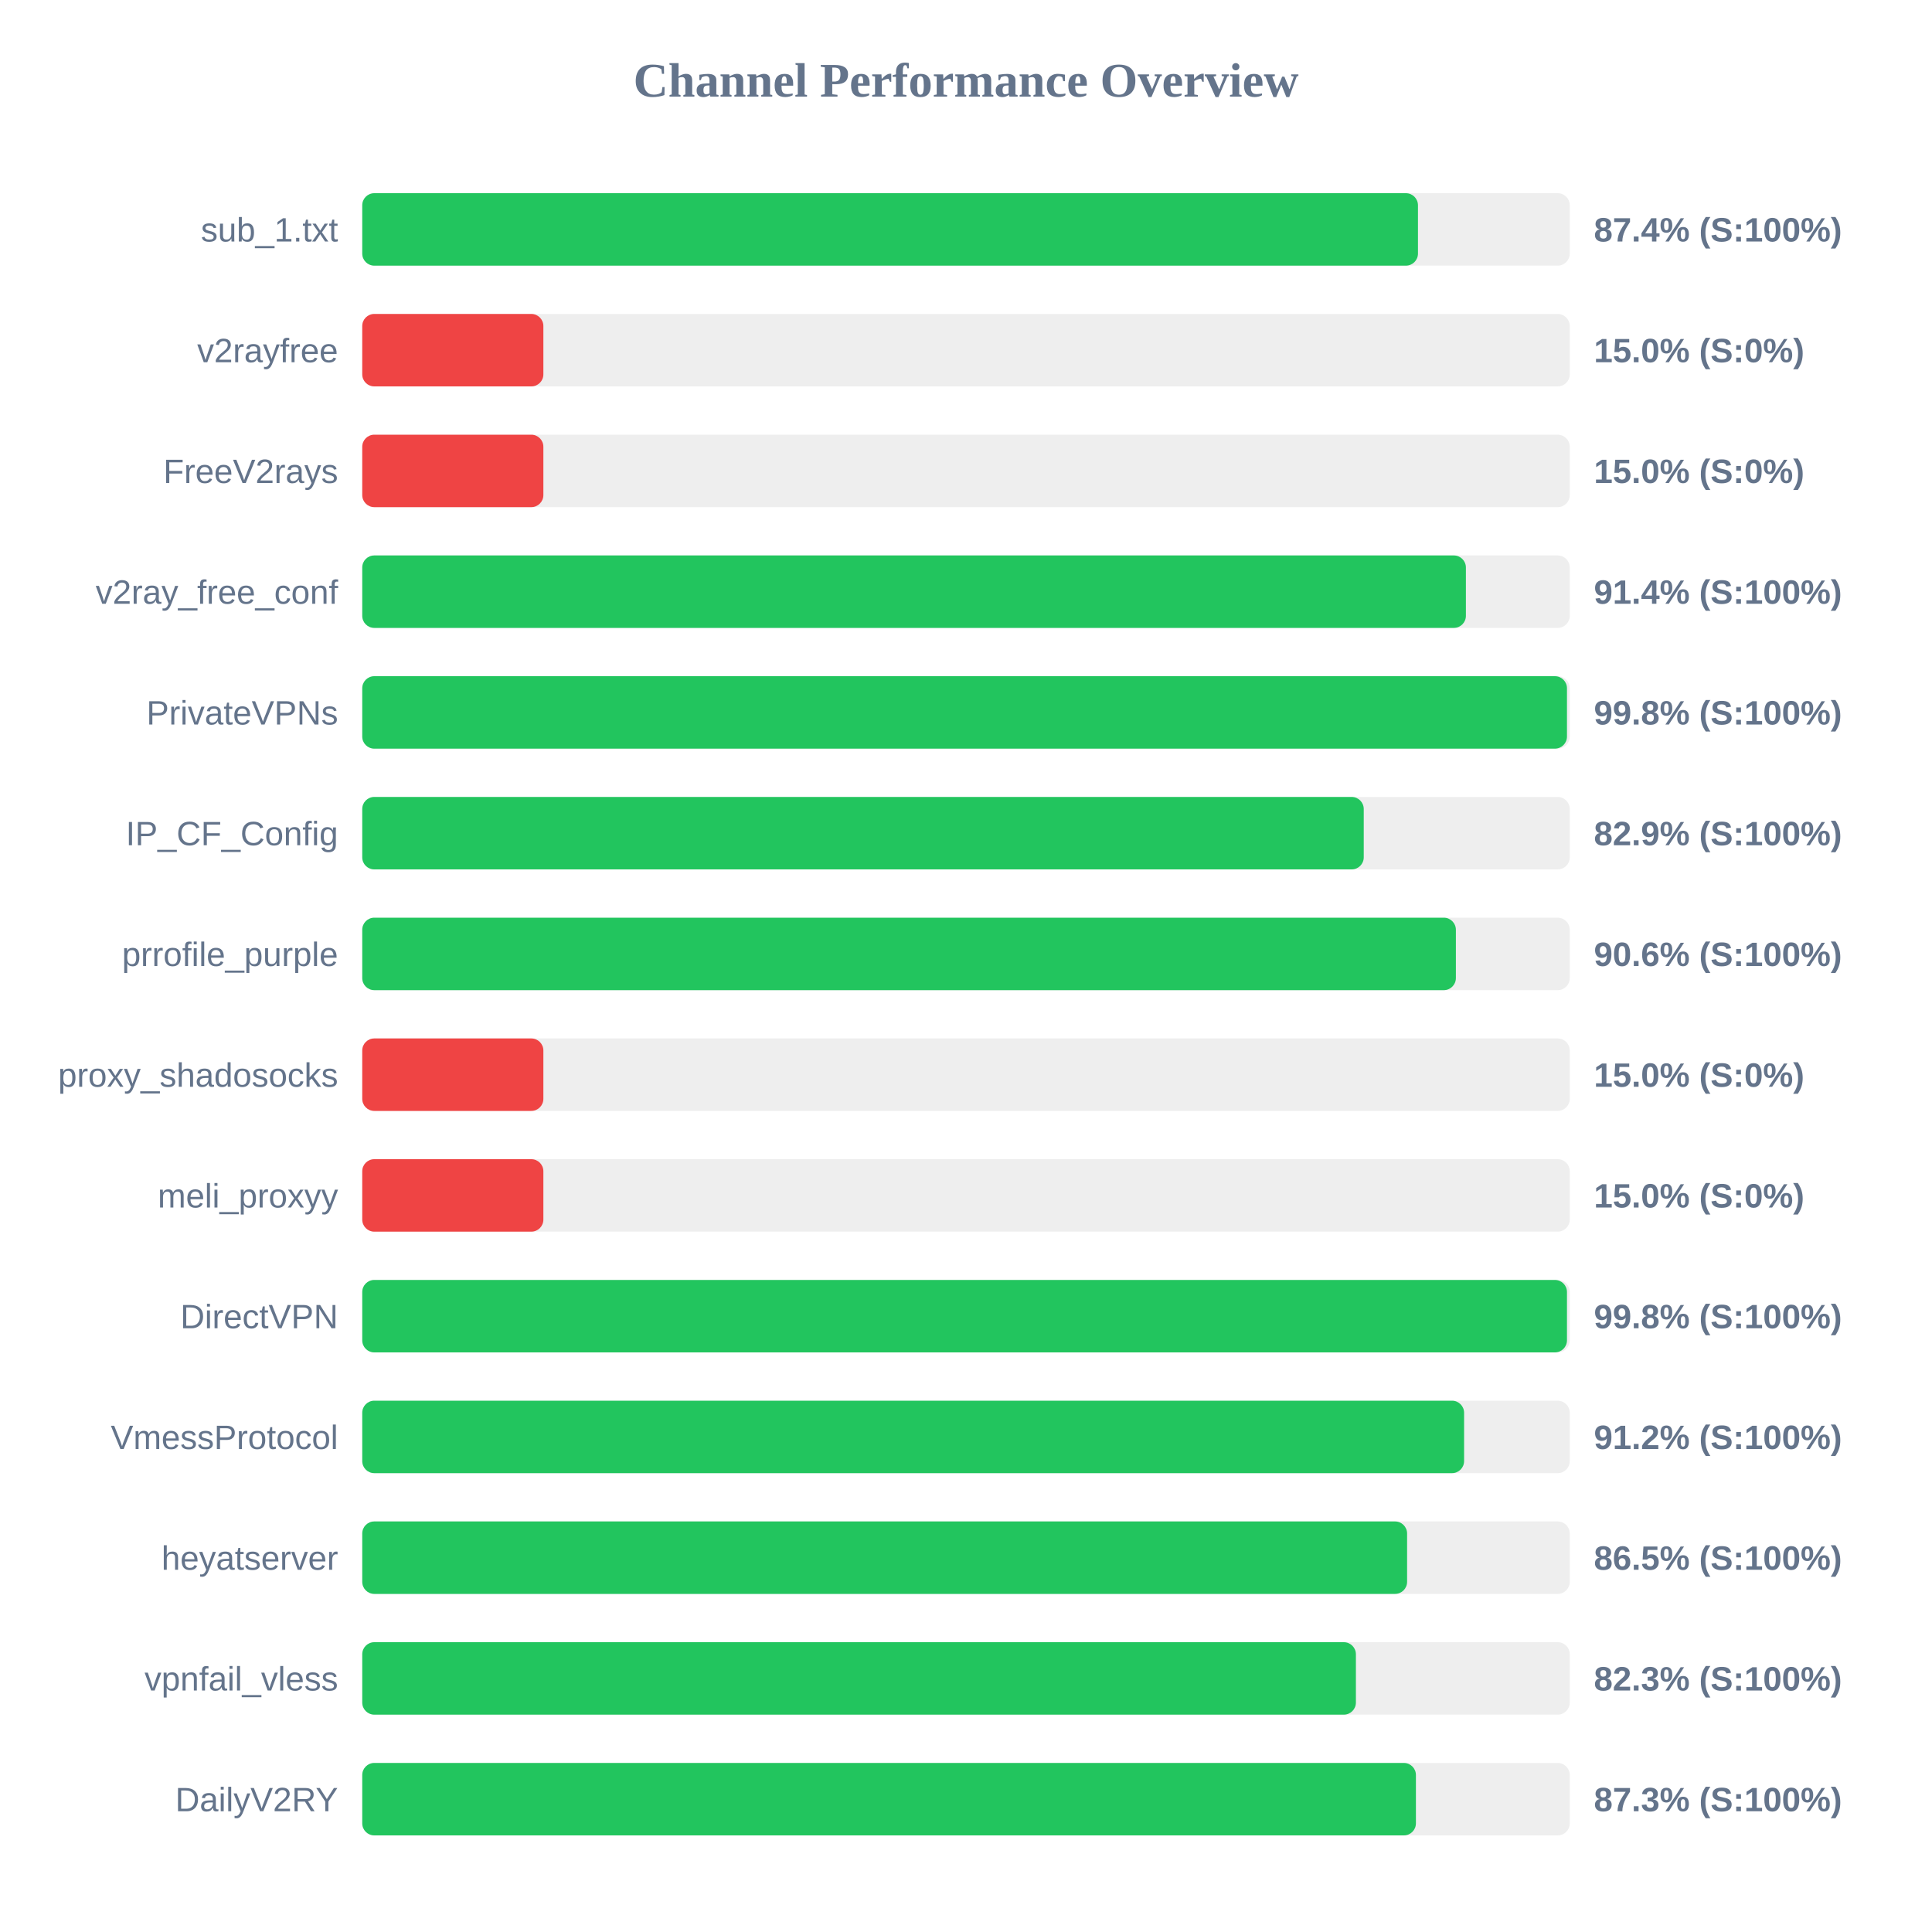
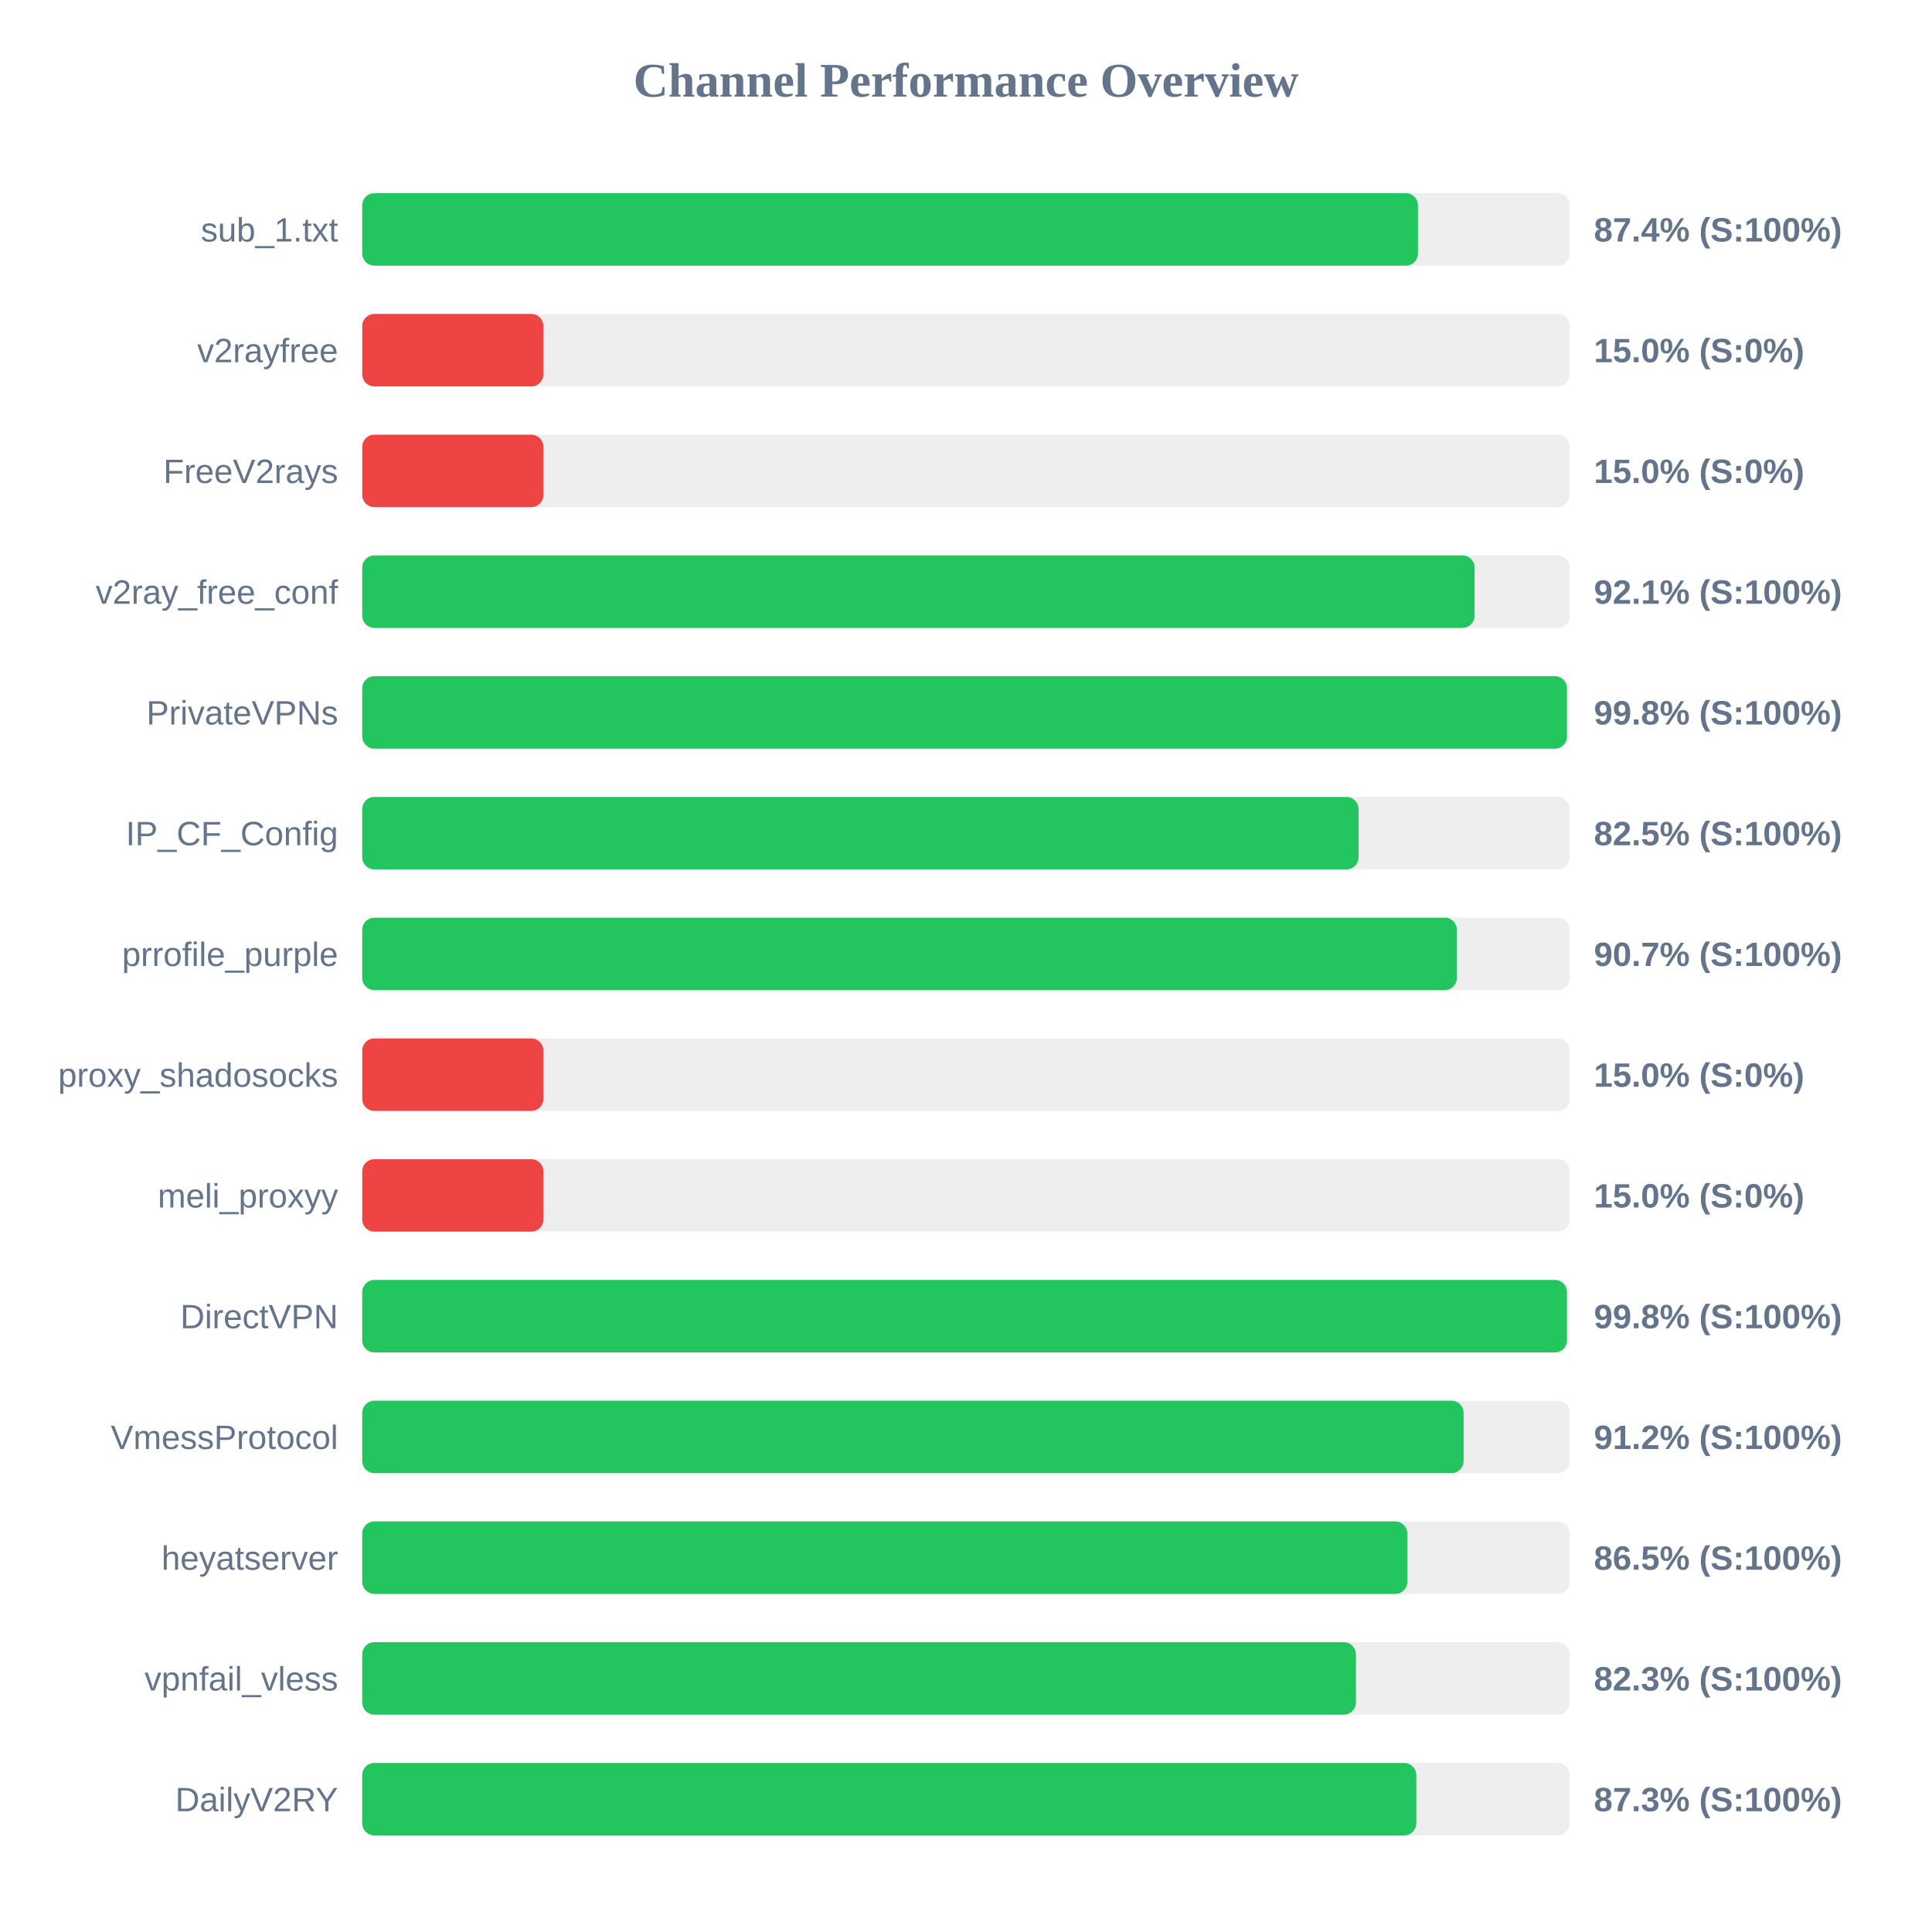
<svg xmlns="http://www.w3.org/2000/svg" width="800" height="800" version="1.1">
  <style>
        .row { font: 14px Arial; fill: #64748b; }
        .score { font: bold 14px Arial; fill: #64748b; }
    </style>
  <text x="400" y="40" text-anchor="middle" font-size="20px" font-weight="bold" fill="#64748b">Channel Performance Overview</text>
  <rect x="150" y="80" width="500" height="30" fill="#eee" rx="5" />
  <rect x="150" y="80" width="437.15" height="30" fill="#22c55e" rx="5" />
  <text x="140" y="100" text-anchor="end" class="row">sub_1.txt</text>
  <text x="660" y="100" text-anchor="start" class="score">87.4% (S:100%)</text>
  <rect x="150" y="130" width="500" height="30" fill="#eee" rx="5" />
  <rect x="150" y="130" width="75.0" height="30" fill="#ef4444" rx="5" />
  <text x="140" y="150" text-anchor="end" class="row">v2rayfree</text>
  <text x="660" y="150" text-anchor="start" class="score">15.0% (S:0%)</text>
  <rect x="150" y="180" width="500" height="30" fill="#eee" rx="5" />
  <rect x="150" y="180" width="75.0" height="30" fill="#ef4444" rx="5" />
  <text x="140" y="200" text-anchor="end" class="row">FreeV2rays</text>
  <text x="660" y="200" text-anchor="start" class="score">15.0% (S:0%)</text>
  <rect x="150" y="230" width="500" height="30" fill="#eee" rx="5" />
-   <rect x="150" y="230" width="457.0" height="30" fill="#22c55e" rx="5" />
+   <rect x="150" y="230" width="460.6" height="30" fill="#22c55e" rx="5" />
  <text x="140" y="250" text-anchor="end" class="row">v2ray_free_conf</text>
-   <text x="660" y="250" text-anchor="start" class="score">91.4% (S:100%)</text>
+   <text x="660" y="250" text-anchor="start" class="score">92.1% (S:100%)</text>
  <rect x="150" y="280" width="500" height="30" fill="#eee" rx="5" />
  <rect x="150" y="280" width="498.85" height="30" fill="#22c55e" rx="5" />
  <text x="140" y="300" text-anchor="end" class="row">PrivateVPNs</text>
  <text x="660" y="300" text-anchor="start" class="score">99.8% (S:100%)</text>
  <rect x="150" y="330" width="500" height="30" fill="#eee" rx="5" />
-   <rect x="150" y="330" width="414.7" height="30" fill="#22c55e" rx="5" />
+   <rect x="150" y="330" width="412.55" height="30" fill="#22c55e" rx="5" />
  <text x="140" y="350" text-anchor="end" class="row">IP_CF_Config</text>
-   <text x="660" y="350" text-anchor="start" class="score">82.9% (S:100%)</text>
+   <text x="660" y="350" text-anchor="start" class="score">82.5% (S:100%)</text>
  <rect x="150" y="380" width="500" height="30" fill="#eee" rx="5" />
-   <rect x="150" y="380" width="452.85" height="30" fill="#22c55e" rx="5" />
+   <rect x="150" y="380" width="453.25" height="30" fill="#22c55e" rx="5" />
  <text x="140" y="400" text-anchor="end" class="row">prrofile_purple</text>
-   <text x="660" y="400" text-anchor="start" class="score">90.6% (S:100%)</text>
+   <text x="660" y="400" text-anchor="start" class="score">90.7% (S:100%)</text>
  <rect x="150" y="430" width="500" height="30" fill="#eee" rx="5" />
  <rect x="150" y="430" width="75.0" height="30" fill="#ef4444" rx="5" />
  <text x="140" y="450" text-anchor="end" class="row">proxy_shadosocks</text>
  <text x="660" y="450" text-anchor="start" class="score">15.0% (S:0%)</text>
  <rect x="150" y="480" width="500" height="30" fill="#eee" rx="5" />
  <rect x="150" y="480" width="75.0" height="30" fill="#ef4444" rx="5" />
  <text x="140" y="500" text-anchor="end" class="row">meli_proxyy</text>
  <text x="660" y="500" text-anchor="start" class="score">15.0% (S:0%)</text>
  <rect x="150" y="530" width="500" height="30" fill="#eee" rx="5" />
  <rect x="150" y="530" width="498.85" height="30" fill="#22c55e" rx="5" />
  <text x="140" y="550" text-anchor="end" class="row">DirectVPN</text>
  <text x="660" y="550" text-anchor="start" class="score">99.8% (S:100%)</text>
  <rect x="150" y="580" width="500" height="30" fill="#eee" rx="5" />
-   <rect x="150" y="580" width="456.25" height="30" fill="#22c55e" rx="5" />
+   <rect x="150" y="580" width="456.05" height="30" fill="#22c55e" rx="5" />
  <text x="140" y="600" text-anchor="end" class="row">VmessProtocol</text>
  <text x="660" y="600" text-anchor="start" class="score">91.2% (S:100%)</text>
  <rect x="150" y="630" width="500" height="30" fill="#eee" rx="5" />
-   <rect x="150" y="630" width="432.65" height="30" fill="#22c55e" rx="5" />
+   <rect x="150" y="630" width="432.75" height="30" fill="#22c55e" rx="5" />
  <text x="140" y="650" text-anchor="end" class="row">heyatserver</text>
  <text x="660" y="650" text-anchor="start" class="score">86.5% (S:100%)</text>
  <rect x="150" y="680" width="500" height="30" fill="#eee" rx="5" />
  <rect x="150" y="680" width="411.45" height="30" fill="#22c55e" rx="5" />
  <text x="140" y="700" text-anchor="end" class="row">vpnfail_vless</text>
  <text x="660" y="700" text-anchor="start" class="score">82.3% (S:100%)</text>
  <rect x="150" y="730" width="500" height="30" fill="#eee" rx="5" />
-   <rect x="150" y="730" width="436.3" height="30" fill="#22c55e" rx="5" />
+   <rect x="150" y="730" width="436.45" height="30" fill="#22c55e" rx="5" />
  <text x="140" y="750" text-anchor="end" class="row">DailyV2RY</text>
  <text x="660" y="750" text-anchor="start" class="score">87.3% (S:100%)</text>
</svg>
